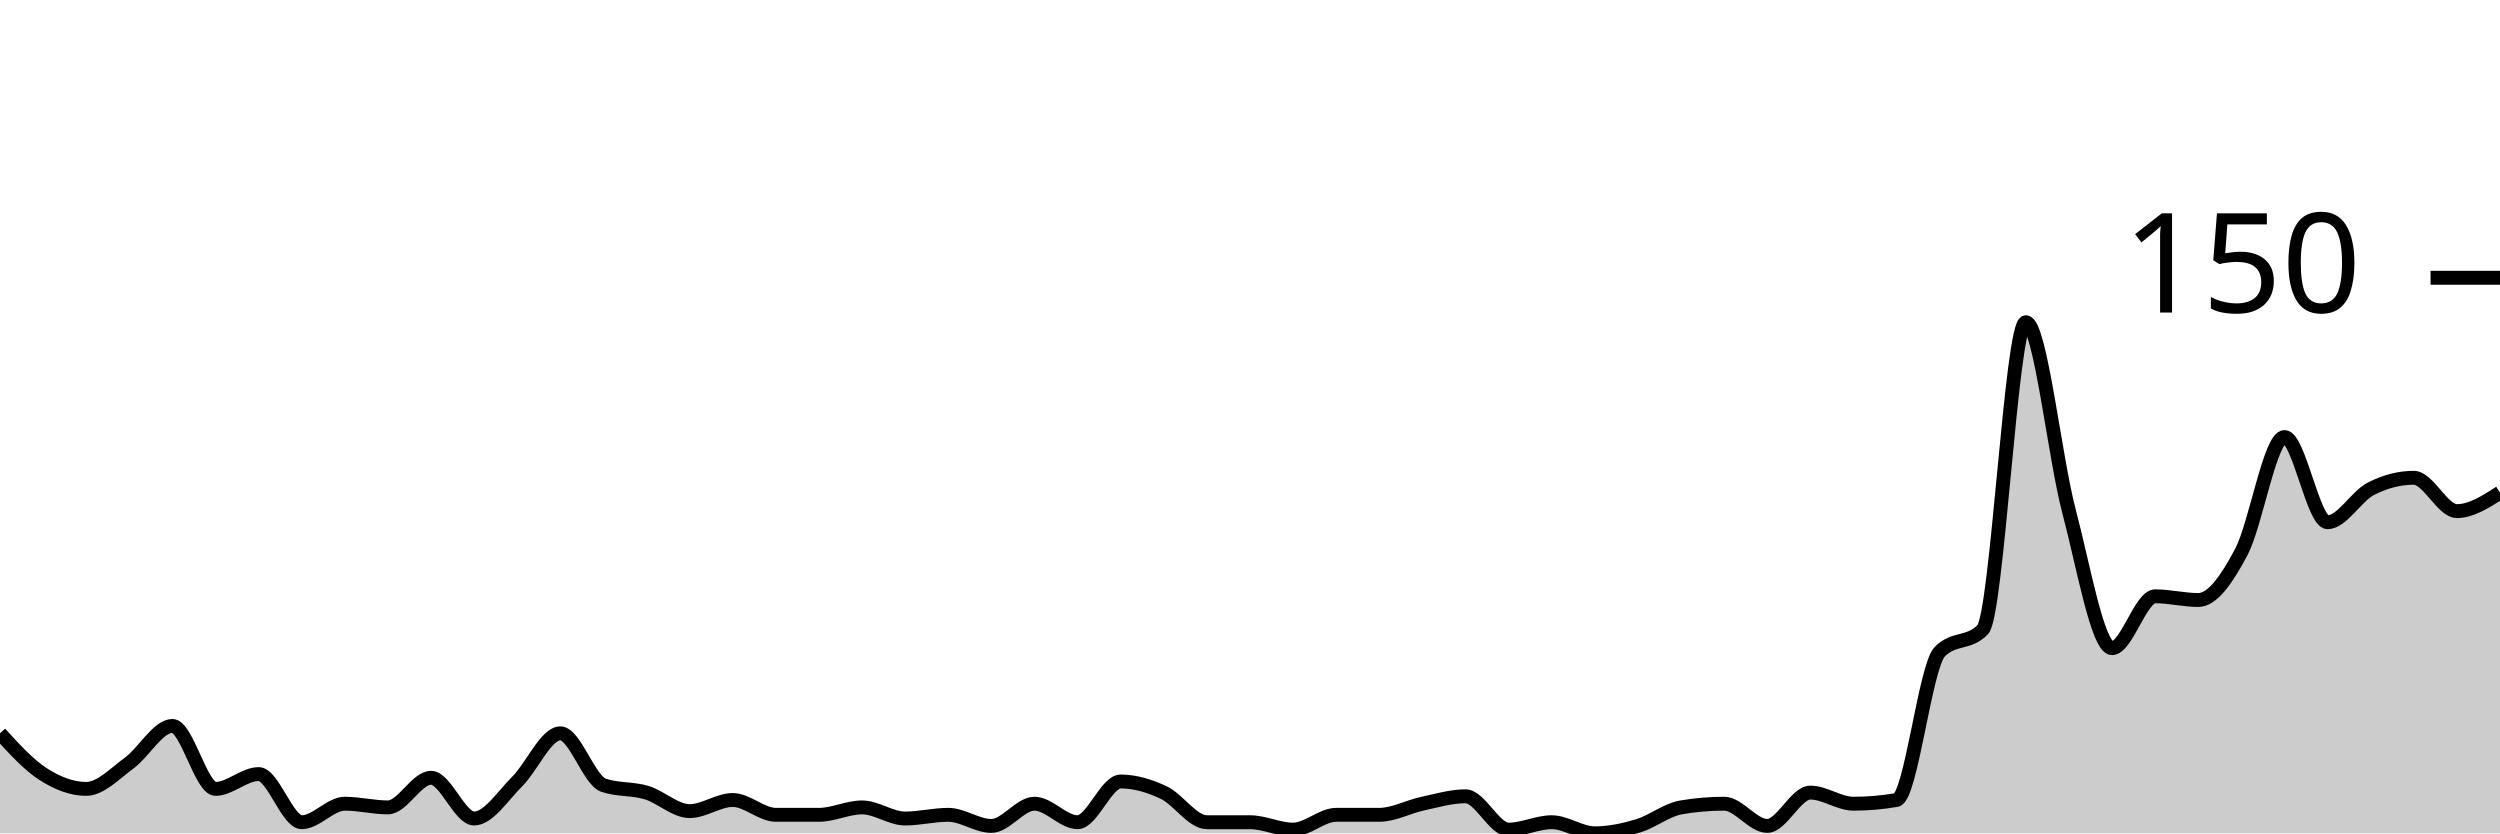
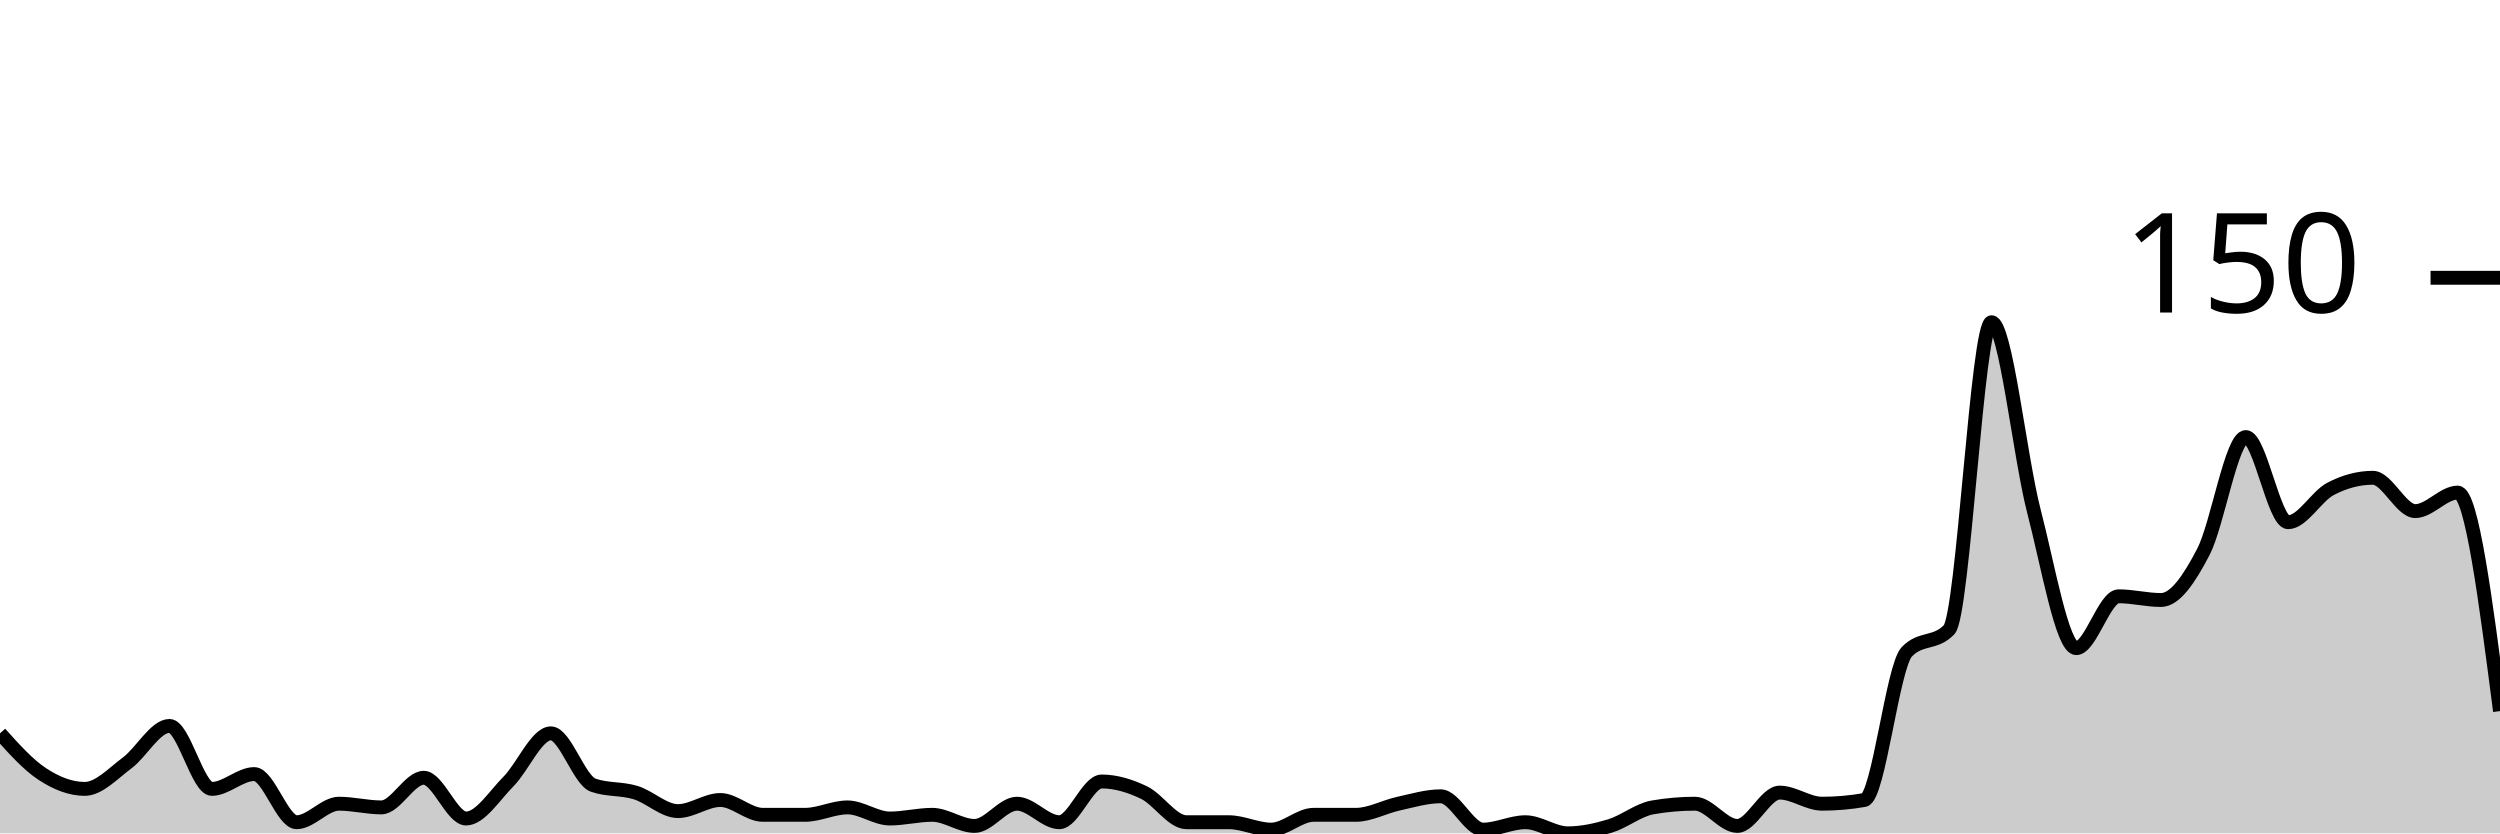
<svg xmlns="http://www.w3.org/2000/svg" viewBox="0 0 180 60">
  <g transform="translate(0,20)">
-     <path class="area" fill="rgba(0, 0, 0, 0.2)" d="M0,32.8C1.034,33.933,2.069,35.067,3.103,35.733C4.138,36.4,5.172,36.8,6.207,36.8C7.241,36.8,8.276,35.689,9.31,34.933C10.345,34.178,11.379,32.267,12.414,32.267C13.448,32.267,14.483,36.8,15.517,36.8C16.552,36.8,17.586,35.733,18.621,35.733C19.655,35.733,20.69,39.2,21.724,39.2C22.759,39.2,23.793,37.867,24.828,37.867C25.862,37.867,26.897,38.133,27.931,38.133C28.966,38.133,30,36,31.034,36C32.069,36,33.103,38.933,34.138,38.933C35.172,38.933,36.207,37.289,37.241,36.267C38.276,35.244,39.31,32.8,40.345,32.8C41.379,32.8,42.414,36.178,43.448,36.533C44.483,36.889,45.517,36.756,46.552,37.067C47.586,37.378,48.621,38.4,49.655,38.4C50.69,38.4,51.724,37.6,52.759,37.6C53.793,37.6,54.828,38.667,55.862,38.667C56.897,38.667,57.931,38.667,58.966,38.667C60,38.667,61.034,38.133,62.069,38.133C63.103,38.133,64.138,38.933,65.172,38.933C66.207,38.933,67.241,38.667,68.276,38.667C69.31,38.667,70.345,39.467,71.379,39.467C72.414,39.467,73.448,37.867,74.483,37.867C75.517,37.867,76.552,39.2,77.586,39.2C78.621,39.2,79.655,36.267,80.69,36.267C81.724,36.267,82.759,36.578,83.793,37.067C84.828,37.556,85.862,39.2,86.897,39.2C87.931,39.2,88.966,39.2,90,39.2C91.034,39.2,92.069,39.733,93.103,39.733C94.138,39.733,95.172,38.667,96.207,38.667C97.241,38.667,98.276,38.667,99.31,38.667C100.345,38.667,101.379,38.089,102.414,37.867C103.448,37.644,104.483,37.333,105.517,37.333C106.552,37.333,107.586,39.733,108.621,39.733C109.655,39.733,110.69,39.2,111.724,39.2C112.759,39.2,113.793,40,114.828,40C115.862,40,116.897,39.778,117.931,39.467C118.966,39.156,120,38.311,121.034,38.133C122.069,37.956,123.103,37.867,124.138,37.867C125.172,37.867,126.207,39.467,127.241,39.467C128.276,39.467,129.31,37.067,130.345,37.067C131.379,37.067,132.414,37.867,133.448,37.867C134.483,37.867,135.517,37.778,136.552,37.6C137.586,37.422,138.621,28,139.655,26.933C140.69,25.867,141.724,26.4,142.759,25.333C143.793,24.267,144.828,3.2,145.862,3.2C146.897,3.2,147.931,12.889,148.966,16.8C150,20.711,151.034,26.667,152.069,26.667C153.103,26.667,154.138,22.933,155.172,22.933C156.207,22.933,157.241,23.2,158.276,23.2C159.31,23.2,160.345,21.689,161.379,19.733C162.414,17.778,163.448,11.467,164.483,11.467C165.517,11.467,166.552,17.6,167.586,17.6C168.621,17.6,169.655,15.733,170.69,15.2C171.724,14.667,172.759,14.4,173.793,14.4C174.828,14.4,175.862,16.8,176.897,16.8C177.931,16.8,178.966,16.133,180,15.467L180,40C178.966,40,177.931,40,176.897,40C175.862,40,174.828,40,173.793,40C172.759,40,171.724,40,170.69,40C169.655,40,168.621,40,167.586,40C166.552,40,165.517,40,164.483,40C163.448,40,162.414,40,161.379,40C160.345,40,159.31,40,158.276,40C157.241,40,156.207,40,155.172,40C154.138,40,153.103,40,152.069,40C151.034,40,150,40,148.966,40C147.931,40,146.897,40,145.862,40C144.828,40,143.793,40,142.759,40C141.724,40,140.69,40,139.655,40C138.621,40,137.586,40,136.552,40C135.517,40,134.483,40,133.448,40C132.414,40,131.379,40,130.345,40C129.31,40,128.276,40,127.241,40C126.207,40,125.172,40,124.138,40C123.103,40,122.069,40,121.034,40C120,40,118.966,40,117.931,40C116.897,40,115.862,40,114.828,40C113.793,40,112.759,40,111.724,40C110.69,40,109.655,40,108.621,40C107.586,40,106.552,40,105.517,40C104.483,40,103.448,40,102.414,40C101.379,40,100.345,40,99.31,40C98.276,40,97.241,40,96.207,40C95.172,40,94.138,40,93.103,40C92.069,40,91.034,40,90,40C88.966,40,87.931,40,86.897,40C85.862,40,84.828,40,83.793,40C82.759,40,81.724,40,80.69,40C79.655,40,78.621,40,77.586,40C76.552,40,75.517,40,74.483,40C73.448,40,72.414,40,71.379,40C70.345,40,69.31,40,68.276,40C67.241,40,66.207,40,65.172,40C64.138,40,63.103,40,62.069,40C61.034,40,60,40,58.966,40C57.931,40,56.897,40,55.862,40C54.828,40,53.793,40,52.759,40C51.724,40,50.69,40,49.655,40C48.621,40,47.586,40,46.552,40C45.517,40,44.483,40,43.448,40C42.414,40,41.379,40,40.345,40C39.31,40,38.276,40,37.241,40C36.207,40,35.172,40,34.138,40C33.103,40,32.069,40,31.034,40C30,40,28.966,40,27.931,40C26.897,40,25.862,40,24.828,40C23.793,40,22.759,40,21.724,40C20.69,40,19.655,40,18.621,40C17.586,40,16.552,40,15.517,40C14.483,40,13.448,40,12.414,40C11.379,40,10.345,40,9.31,40C8.276,40,7.241,40,6.207,40C5.172,40,4.138,40,3.103,40C2.069,40,1.034,40,0,40Z" />
-     <path class="line" stroke="black" fill="none" d="M0,32.8C1.034,33.933,2.069,35.067,3.103,35.733C4.138,36.4,5.172,36.8,6.207,36.8C7.241,36.8,8.276,35.689,9.31,34.933C10.345,34.178,11.379,32.267,12.414,32.267C13.448,32.267,14.483,36.8,15.517,36.8C16.552,36.8,17.586,35.733,18.621,35.733C19.655,35.733,20.69,39.2,21.724,39.2C22.759,39.2,23.793,37.867,24.828,37.867C25.862,37.867,26.897,38.133,27.931,38.133C28.966,38.133,30,36,31.034,36C32.069,36,33.103,38.933,34.138,38.933C35.172,38.933,36.207,37.289,37.241,36.267C38.276,35.244,39.31,32.8,40.345,32.8C41.379,32.8,42.414,36.178,43.448,36.533C44.483,36.889,45.517,36.756,46.552,37.067C47.586,37.378,48.621,38.4,49.655,38.4C50.69,38.4,51.724,37.6,52.759,37.6C53.793,37.6,54.828,38.667,55.862,38.667C56.897,38.667,57.931,38.667,58.966,38.667C60,38.667,61.034,38.133,62.069,38.133C63.103,38.133,64.138,38.933,65.172,38.933C66.207,38.933,67.241,38.667,68.276,38.667C69.31,38.667,70.345,39.467,71.379,39.467C72.414,39.467,73.448,37.867,74.483,37.867C75.517,37.867,76.552,39.2,77.586,39.2C78.621,39.2,79.655,36.267,80.69,36.267C81.724,36.267,82.759,36.578,83.793,37.067C84.828,37.556,85.862,39.2,86.897,39.2C87.931,39.2,88.966,39.2,90,39.2C91.034,39.2,92.069,39.733,93.103,39.733C94.138,39.733,95.172,38.667,96.207,38.667C97.241,38.667,98.276,38.667,99.31,38.667C100.345,38.667,101.379,38.089,102.414,37.867C103.448,37.644,104.483,37.333,105.517,37.333C106.552,37.333,107.586,39.733,108.621,39.733C109.655,39.733,110.69,39.2,111.724,39.2C112.759,39.2,113.793,40,114.828,40C115.862,40,116.897,39.778,117.931,39.467C118.966,39.156,120,38.311,121.034,38.133C122.069,37.956,123.103,37.867,124.138,37.867C125.172,37.867,126.207,39.467,127.241,39.467C128.276,39.467,129.31,37.067,130.345,37.067C131.379,37.067,132.414,37.867,133.448,37.867C134.483,37.867,135.517,37.778,136.552,37.6C137.586,37.422,138.621,28,139.655,26.933C140.69,25.867,141.724,26.4,142.759,25.333C143.793,24.267,144.828,3.2,145.862,3.2C146.897,3.2,147.931,12.889,148.966,16.8C150,20.711,151.034,26.667,152.069,26.667C153.103,26.667,154.138,22.933,155.172,22.933C156.207,22.933,157.241,23.2,158.276,23.2C159.31,23.2,160.345,21.689,161.379,19.733C162.414,17.778,163.448,11.467,164.483,11.467C165.517,11.467,166.552,17.6,167.586,17.6C168.621,17.6,169.655,15.733,170.69,15.2C171.724,14.667,172.759,14.4,173.793,14.4C174.828,14.4,175.862,16.8,176.897,16.8C177.931,16.8,178.966,16.133,180,15.467" />
+     <path class="area" fill="rgba(0, 0, 0, 0.2)" d="M0,32.8C1.017,33.933,2.034,35.067,3.051,35.733C4.068,36.4,5.085,36.8,6.102,36.8C7.119,36.8,8.136,35.689,9.153,34.933C10.169,34.178,11.186,32.267,12.203,32.267C13.22,32.267,14.237,36.8,15.254,36.8C16.271,36.8,17.288,35.733,18.305,35.733C19.322,35.733,20.339,39.2,21.356,39.2C22.373,39.2,23.39,37.867,24.407,37.867C25.424,37.867,26.441,38.133,27.458,38.133C28.475,38.133,29.492,36,30.508,36C31.525,36,32.542,38.933,33.559,38.933C34.576,38.933,35.593,37.289,36.61,36.267C37.627,35.244,38.644,32.8,39.661,32.8C40.678,32.8,41.695,36.178,42.712,36.533C43.729,36.889,44.746,36.756,45.763,37.067C46.78,37.378,47.797,38.4,48.814,38.4C49.831,38.4,50.847,37.6,51.864,37.6C52.881,37.6,53.898,38.667,54.915,38.667C55.932,38.667,56.949,38.667,57.966,38.667C58.983,38.667,60,38.133,61.017,38.133C62.034,38.133,63.051,38.933,64.068,38.933C65.085,38.933,66.102,38.667,67.119,38.667C68.136,38.667,69.153,39.467,70.169,39.467C71.186,39.467,72.203,37.867,73.22,37.867C74.237,37.867,75.254,39.2,76.271,39.2C77.288,39.2,78.305,36.267,79.322,36.267C80.339,36.267,81.356,36.578,82.373,37.067C83.39,37.556,84.407,39.2,85.424,39.2C86.441,39.2,87.458,39.2,88.475,39.2C89.492,39.2,90.508,39.733,91.525,39.733C92.542,39.733,93.559,38.667,94.576,38.667C95.593,38.667,96.61,38.667,97.627,38.667C98.644,38.667,99.661,38.089,100.678,37.867C101.695,37.644,102.712,37.333,103.729,37.333C104.746,37.333,105.763,39.733,106.78,39.733C107.797,39.733,108.814,39.2,109.831,39.2C110.847,39.2,111.864,40,112.881,40C113.898,40,114.915,39.778,115.932,39.467C116.949,39.156,117.966,38.311,118.983,38.133C120,37.956,121.017,37.867,122.034,37.867C123.051,37.867,124.068,39.467,125.085,39.467C126.102,39.467,127.119,37.067,128.136,37.067C129.153,37.067,130.169,37.867,131.186,37.867C132.203,37.867,133.22,37.778,134.237,37.6C135.254,37.422,136.271,28,137.288,26.933C138.305,25.867,139.322,26.4,140.339,25.333C141.356,24.267,142.373,3.2,143.39,3.2C144.407,3.2,145.424,12.889,146.441,16.8C147.458,20.711,148.475,26.667,149.492,26.667C150.508,26.667,151.525,22.933,152.542,22.933C153.559,22.933,154.576,23.2,155.593,23.2C156.61,23.2,157.627,21.689,158.644,19.733C159.661,17.778,160.678,11.467,161.695,11.467C162.712,11.467,163.729,17.6,164.746,17.6C165.763,17.6,166.78,15.733,167.797,15.2C168.814,14.667,169.831,14.4,170.847,14.4C171.864,14.4,172.881,16.8,173.898,16.8C174.915,16.8,175.932,15.467,176.949,15.467C177.966,15.467,178.983,23.333,180,31.2L180,40C178.983,40,177.966,40,176.949,40C175.932,40,174.915,40,173.898,40C172.881,40,171.864,40,170.847,40C169.831,40,168.814,40,167.797,40C166.78,40,165.763,40,164.746,40C163.729,40,162.712,40,161.695,40C160.678,40,159.661,40,158.644,40C157.627,40,156.61,40,155.593,40C154.576,40,153.559,40,152.542,40C151.525,40,150.508,40,149.492,40C148.475,40,147.458,40,146.441,40C145.424,40,144.407,40,143.39,40C142.373,40,141.356,40,140.339,40C139.322,40,138.305,40,137.288,40C136.271,40,135.254,40,134.237,40C133.22,40,132.203,40,131.186,40C130.169,40,129.153,40,128.136,40C127.119,40,126.102,40,125.085,40C124.068,40,123.051,40,122.034,40C121.017,40,120,40,118.983,40C117.966,40,116.949,40,115.932,40C114.915,40,113.898,40,112.881,40C111.864,40,110.847,40,109.831,40C108.814,40,107.797,40,106.78,40C105.763,40,104.746,40,103.729,40C102.712,40,101.695,40,100.678,40C99.661,40,98.644,40,97.627,40C96.61,40,95.593,40,94.576,40C93.559,40,92.542,40,91.525,40C90.508,40,89.492,40,88.475,40C87.458,40,86.441,40,85.424,40C84.407,40,83.39,40,82.373,40C81.356,40,80.339,40,79.322,40C78.305,40,77.288,40,76.271,40C75.254,40,74.237,40,73.22,40C72.203,40,71.186,40,70.169,40C69.153,40,68.136,40,67.119,40C66.102,40,65.085,40,64.068,40C63.051,40,62.034,40,61.017,40C60,40,58.983,40,57.966,40C56.949,40,55.932,40,54.915,40C53.898,40,52.881,40,51.864,40C50.847,40,49.831,40,48.814,40C47.797,40,46.78,40,45.763,40C44.746,40,43.729,40,42.712,40C41.695,40,40.678,40,39.661,40C38.644,40,37.627,40,36.61,40C35.593,40,34.576,40,33.559,40C32.542,40,31.525,40,30.508,40C29.492,40,28.475,40,27.458,40C26.441,40,25.424,40,24.407,40C23.39,40,22.373,40,21.356,40C20.339,40,19.322,40,18.305,40C17.288,40,16.271,40,15.254,40C14.237,40,13.22,40,12.203,40C11.186,40,10.169,40,9.153,40C8.136,40,7.119,40,6.102,40C5.085,40,4.068,40,3.051,40C2.034,40,1.017,40,0,40Z" />
+     <path class="line" stroke="black" fill="none" d="M0,32.8C1.017,33.933,2.034,35.067,3.051,35.733C4.068,36.4,5.085,36.8,6.102,36.8C7.119,36.8,8.136,35.689,9.153,34.933C10.169,34.178,11.186,32.267,12.203,32.267C13.22,32.267,14.237,36.8,15.254,36.8C16.271,36.8,17.288,35.733,18.305,35.733C19.322,35.733,20.339,39.2,21.356,39.2C22.373,39.2,23.39,37.867,24.407,37.867C25.424,37.867,26.441,38.133,27.458,38.133C28.475,38.133,29.492,36,30.508,36C31.525,36,32.542,38.933,33.559,38.933C34.576,38.933,35.593,37.289,36.61,36.267C37.627,35.244,38.644,32.8,39.661,32.8C40.678,32.8,41.695,36.178,42.712,36.533C43.729,36.889,44.746,36.756,45.763,37.067C46.78,37.378,47.797,38.4,48.814,38.4C49.831,38.4,50.847,37.6,51.864,37.6C52.881,37.6,53.898,38.667,54.915,38.667C55.932,38.667,56.949,38.667,57.966,38.667C58.983,38.667,60,38.133,61.017,38.133C62.034,38.133,63.051,38.933,64.068,38.933C65.085,38.933,66.102,38.667,67.119,38.667C68.136,38.667,69.153,39.467,70.169,39.467C71.186,39.467,72.203,37.867,73.22,37.867C74.237,37.867,75.254,39.2,76.271,39.2C77.288,39.2,78.305,36.267,79.322,36.267C80.339,36.267,81.356,36.578,82.373,37.067C83.39,37.556,84.407,39.2,85.424,39.2C86.441,39.2,87.458,39.2,88.475,39.2C89.492,39.2,90.508,39.733,91.525,39.733C92.542,39.733,93.559,38.667,94.576,38.667C95.593,38.667,96.61,38.667,97.627,38.667C98.644,38.667,99.661,38.089,100.678,37.867C101.695,37.644,102.712,37.333,103.729,37.333C104.746,37.333,105.763,39.733,106.78,39.733C107.797,39.733,108.814,39.2,109.831,39.2C110.847,39.2,111.864,40,112.881,40C113.898,40,114.915,39.778,115.932,39.467C116.949,39.156,117.966,38.311,118.983,38.133C120,37.956,121.017,37.867,122.034,37.867C123.051,37.867,124.068,39.467,125.085,39.467C126.102,39.467,127.119,37.067,128.136,37.067C129.153,37.067,130.169,37.867,131.186,37.867C132.203,37.867,133.22,37.778,134.237,37.6C135.254,37.422,136.271,28,137.288,26.933C138.305,25.867,139.322,26.4,140.339,25.333C141.356,24.267,142.373,3.2,143.39,3.2C144.407,3.2,145.424,12.889,146.441,16.8C147.458,20.711,148.475,26.667,149.492,26.667C150.508,26.667,151.525,22.933,152.542,22.933C153.559,22.933,154.576,23.2,155.593,23.2C156.61,23.2,157.627,21.689,158.644,19.733C159.661,17.778,160.678,11.467,161.695,11.467C162.712,11.467,163.729,17.6,164.746,17.6C165.763,17.6,166.78,15.733,167.797,15.2C168.814,14.667,169.831,14.4,170.847,14.4C171.864,14.4,172.881,16.8,173.898,16.8C174.915,16.8,175.932,15.467,176.949,15.467C177.966,15.467,178.983,23.333,180,31.2" />
    <path class="axis-ceiling" stroke-width="1" stroke="black" fill="none" d="M175,0L180,0" />
    <text class="axis-ceiling-label" font-family="sans-serif" text-anchor="end" font-size="10px" x="170" y="2.5">150</text>
  </g>
</svg>
